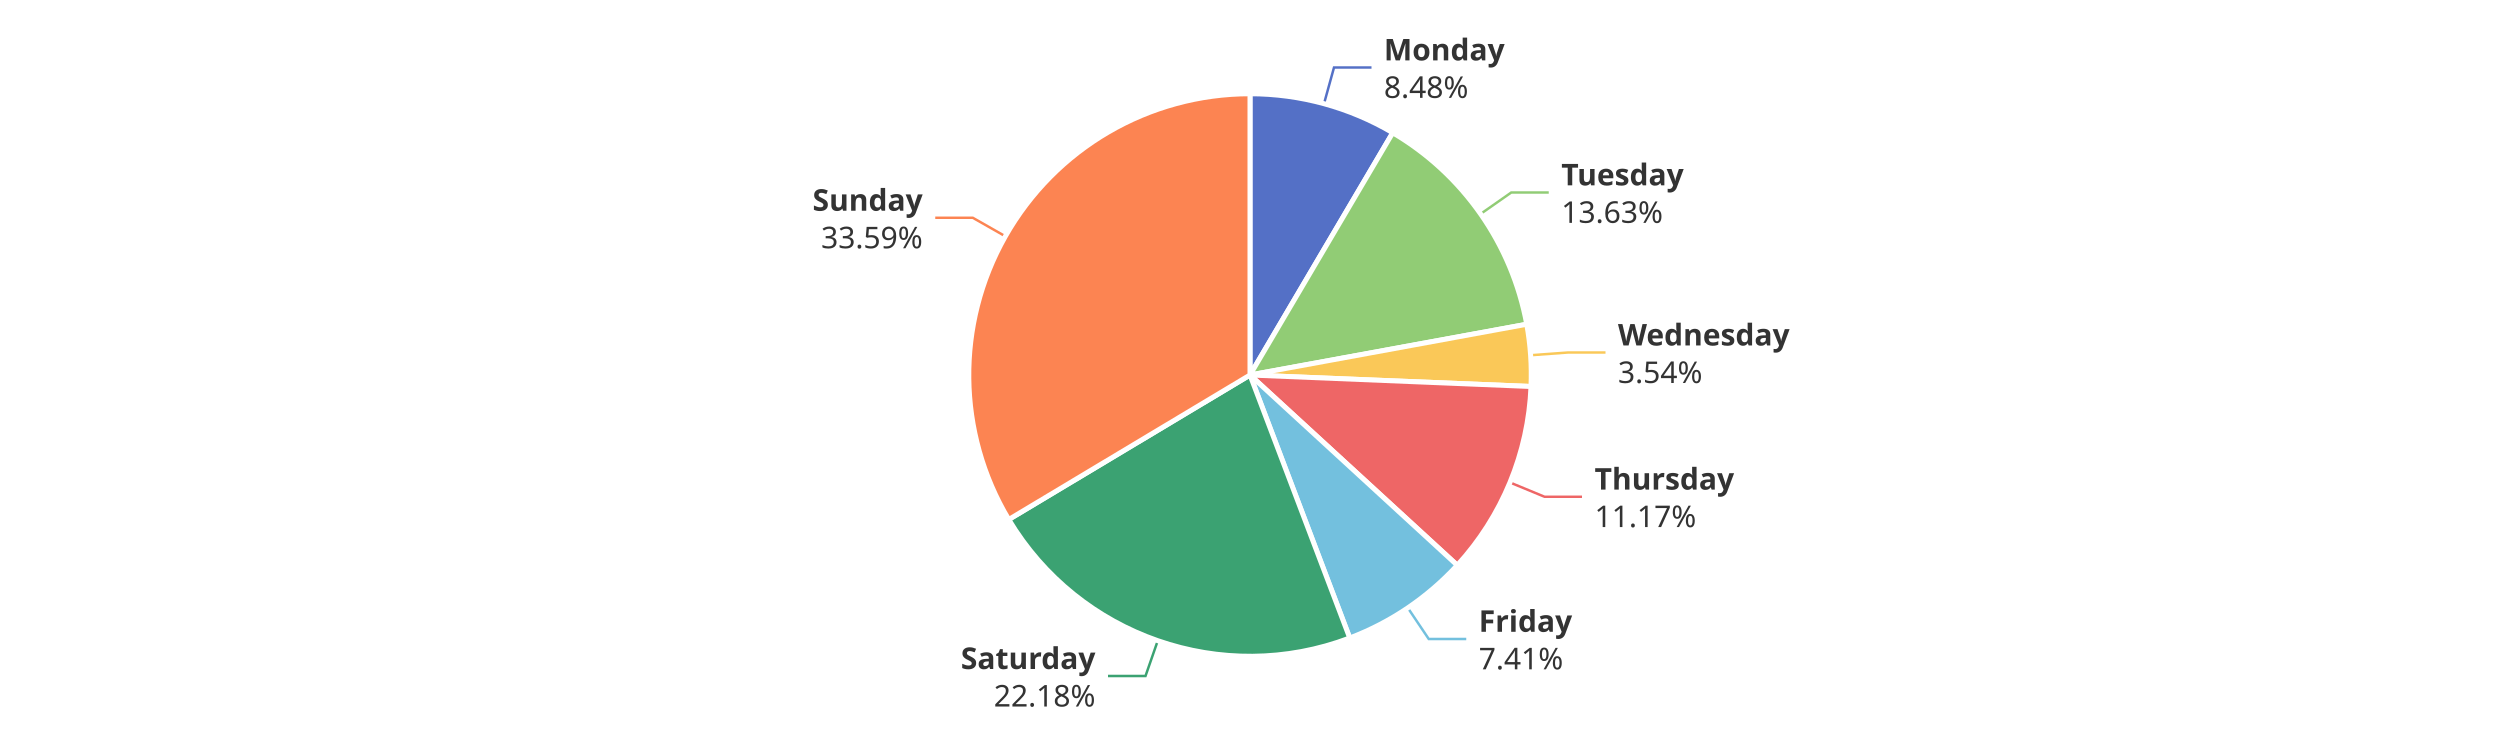
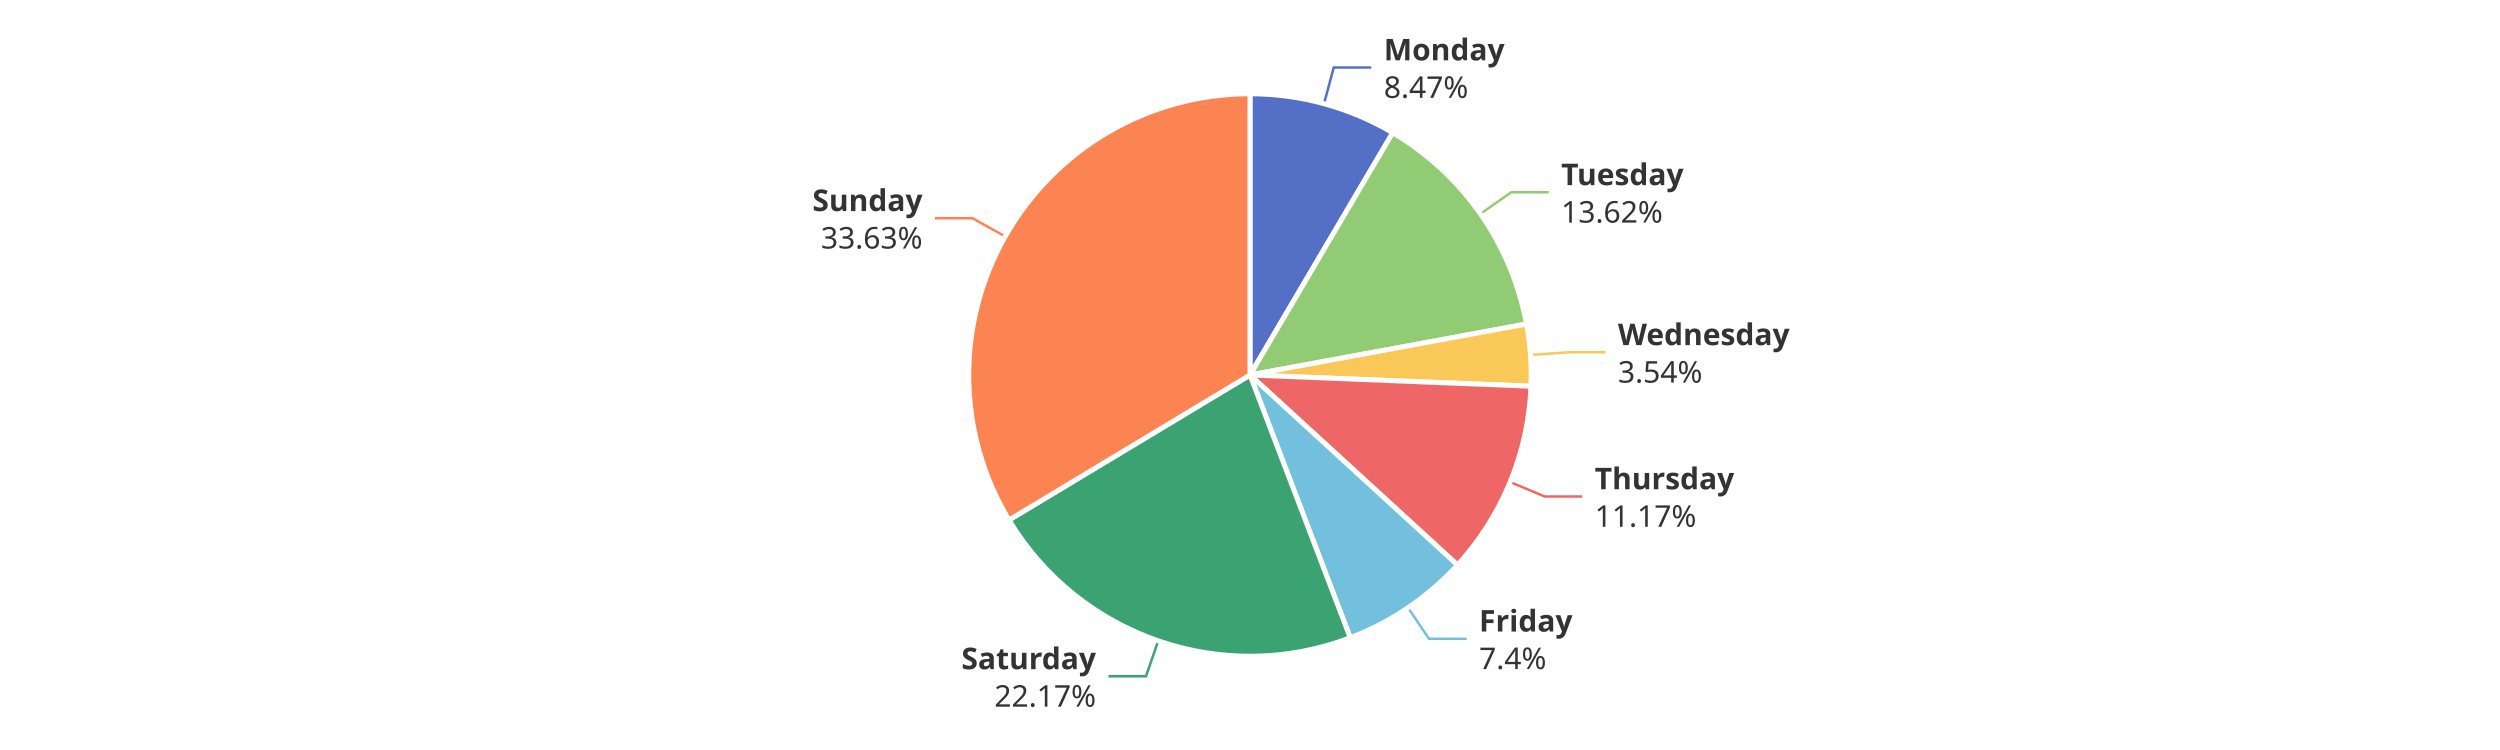
<svg xmlns="http://www.w3.org/2000/svg" width="1000" height="300" version="1.1" baseProfile="full" viewBox="0 0 1000 300">
  <rect width="1000" height="300" x="0" y="0" id="0" fill="#ffffff" />
-   <polyline points="529.6 41.5 533.6 27 548.6 27" fill="none" stroke="#5470c6" />
-   <polyline points="592.2 85.6 604.5 77 619.5 77" fill="none" stroke="#91cc75" />
-   <polyline points="612.2 142.1 627.2 141 642.2 141" fill="none" stroke="#fac858" />
-   <polyline points="604 193 617.8 198.7 632.8 198.7" fill="none" stroke="#ee6666" />
-   <polyline points="563.1 243.1 571.5 255.6 586.5 255.6" fill="none" stroke="#73c0de" />
-   <polyline points="463.1 256.3 458.2 270.4 443.2 270.4" fill="none" stroke="#3ba272" />
-   <polyline points="402.1 94.5 389.1 87.1 374.1 87.1" fill="none" stroke="#fc8452" />
+   <polyline points="529.6 41.5 533.5 27 548.5 27" fill="none" stroke="#5470c6" />
+   <polyline points="592.2 85.5 604.5 76.9 619.5 76.9" fill="none" stroke="#91cc75" />
+   <polyline points="612.2 142 627.2 140.9 642.2 140.9" fill="none" stroke="#fac858" />
+   <polyline points="604 192.8 617.9 198.6 632.9 198.6" fill="none" stroke="#ee6666" />
+   <polyline points="563.2 243.1 571.6 255.5 586.6 255.5" fill="none" stroke="#73c0de" />
+   <polyline points="463.3 256.3 458.4 270.5 443.4 270.5" fill="none" stroke="#3ba272" />
+   <polyline points="402.1 94.6 389 87.3 374 87.3" fill="none" stroke="#fc8452" />
  <path d="M500 37.5A112.5 112.5 0 0 1 557.1 53.1L500 150Z" fill="#5470c6" stroke="#fff" stroke-width="2" stroke-linejoin="round" />
-   <path d="M557.1 53.1A112.5 112.5 0 0 1 610.7 129.7L500 150Z" fill="#91cc75" stroke="#fff" stroke-width="2" stroke-linejoin="round" />
-   <path d="M610.7 129.7A112.5 112.5 0 0 1 612.4 154.6L500 150Z" fill="#fac858" stroke="#fff" stroke-width="2" stroke-linejoin="round" />
-   <path d="M612.4 154.6A112.5 112.5 0 0 1 582.9 226.1L500 150Z" fill="#ee6666" stroke="#fff" stroke-width="2" stroke-linejoin="round" />
-   <path d="M582.9 226.1A112.5 112.5 0 0 1 539.9 255.2L500 150Z" fill="#73c0de" stroke="#fff" stroke-width="2" stroke-linejoin="round" />
-   <path d="M539.9 255.2A112.5 112.5 0 0 1 403.5 207.8L500 150Z" fill="#3ba272" stroke="#fff" stroke-width="2" stroke-linejoin="round" />
-   <path d="M403.5 207.8A112.5 112.5 0 0 1 500 37.5L500 150Z" fill="#fc8452" stroke="#fff" stroke-width="2" stroke-linejoin="round" />
-   <path d="M0 -15l42.8 0l0 30l-42.8 0Z" transform="translate(553.5665 26.9978)" fill="none" />
-   <text dominant-baseline="central" text-anchor="start" style="font-size:12px;font-family:sans-serif;font-weight:bold;" y="-7.5" transform="translate(553.5665 26.9978)" fill="#333" stroke="rgb(255,255,255)" stroke-width="2" paint-order="stroke" stroke-miterlimit="2">Monday</text>
-   <text dominant-baseline="central" text-anchor="start" style="font-size:12px;font-family:sans-serif;" y="7.5" transform="translate(553.5665 26.9978)" fill="#333" stroke="rgb(255,255,255)" stroke-width="2" paint-order="stroke" stroke-miterlimit="2">8.48%</text>
-   <path d="M0 -15l46.2 0l0 30l-46.2 0Z" transform="translate(624.521 76.9821)" fill="none" />
-   <text dominant-baseline="central" text-anchor="start" style="font-size:12px;font-family:sans-serif;font-weight:bold;" y="-7.5" transform="translate(624.521 76.9821)" fill="#333" stroke="rgb(255,255,255)" stroke-width="2" paint-order="stroke" stroke-miterlimit="2">Tuesday</text>
-   <text dominant-baseline="central" text-anchor="start" style="font-size:12px;font-family:sans-serif;" y="7.5" transform="translate(624.521 76.9821)" fill="#333" stroke="rgb(255,255,255)" stroke-width="2" paint-order="stroke" stroke-miterlimit="2">13.63%</text>
-   <path d="M0 -15l63.6 0l0 30l-63.6 0Z" transform="translate(647.1844 141.035)" fill="none" />
-   <text dominant-baseline="central" text-anchor="start" style="font-size:12px;font-family:sans-serif;font-weight:bold;" y="-7.5" transform="translate(647.1844 141.035)" fill="#333" stroke="rgb(255,255,255)" stroke-width="2" paint-order="stroke" stroke-miterlimit="2">Wednesday</text>
-   <text dominant-baseline="central" text-anchor="start" style="font-size:12px;font-family:sans-serif;" y="7.5" transform="translate(647.1844 141.035)" fill="#333" stroke="rgb(255,255,255)" stroke-width="2" paint-order="stroke" stroke-miterlimit="2">3.54%</text>
-   <path d="M0 -15l50.2 0l0 30l-50.2 0Z" transform="translate(637.8406 198.6811)" fill="none" />
-   <text dominant-baseline="central" text-anchor="start" style="font-size:12px;font-family:sans-serif;font-weight:bold;" y="-7.5" transform="translate(637.8406 198.6811)" fill="#333" stroke="rgb(255,255,255)" stroke-width="2" paint-order="stroke" stroke-miterlimit="2">Thursday</text>
-   <text dominant-baseline="central" text-anchor="start" style="font-size:12px;font-family:sans-serif;" y="7.5" transform="translate(637.8406 198.6811)" fill="#333" stroke="rgb(255,255,255)" stroke-width="2" paint-order="stroke" stroke-miterlimit="2">11.17%</text>
-   <path d="M0 -15l34.2 0l0 30l-34.2 0Z" transform="translate(591.4999 255.5652)" fill="none" />
-   <text dominant-baseline="central" text-anchor="start" style="font-size:12px;font-family:sans-serif;font-weight:bold;" y="-7.5" transform="translate(591.4999 255.5652)" fill="#333" stroke="rgb(255,255,255)" stroke-width="2" paint-order="stroke" stroke-miterlimit="2">Friday</text>
-   <text dominant-baseline="central" text-anchor="start" style="font-size:12px;font-family:sans-serif;" y="7.5" transform="translate(591.4999 255.5652)" fill="#333" stroke="rgb(255,255,255)" stroke-width="2" paint-order="stroke" stroke-miterlimit="2">7.41%</text>
-   <path d="M-48.2 -15l48.2 0l0 30l-48.2 0Z" transform="translate(438.1704 270.4431)" fill="none" />
-   <text dominant-baseline="central" text-anchor="end" style="font-size:12px;font-family:sans-serif;font-weight:bold;" y="-7.5" transform="translate(438.1704 270.4431)" fill="#333" stroke="rgb(255,255,255)" stroke-width="2" paint-order="stroke" stroke-miterlimit="2">Saturday</text>
-   <text dominant-baseline="central" text-anchor="end" style="font-size:12px;font-family:sans-serif;" y="7.5" transform="translate(438.1704 270.4431)" fill="#333" stroke="rgb(255,255,255)" stroke-width="2" paint-order="stroke" stroke-miterlimit="2">22.18%</text>
-   <path d="M-40.9 -15l40.9 0l0 30l-40.9 0Z" transform="translate(369.0713 87.1424)" fill="none" />
-   <text dominant-baseline="central" text-anchor="end" style="font-size:12px;font-family:sans-serif;font-weight:bold;" y="-7.5" transform="translate(369.0713 87.1424)" fill="#333" stroke="rgb(255,255,255)" stroke-width="2" paint-order="stroke" stroke-miterlimit="2">Sunday</text>
-   <text dominant-baseline="central" text-anchor="end" style="font-size:12px;font-family:sans-serif;" y="7.5" transform="translate(369.0713 87.1424)" fill="#333" stroke="rgb(255,255,255)" stroke-width="2" paint-order="stroke" stroke-miterlimit="2">33.59%</text>
+   <path d="M557.1 53.1A112.5 112.5 0 0 1 610.6 129.6L500 150Z" fill="#91cc75" stroke="#fff" stroke-width="2" stroke-linejoin="round" />
+   <path d="M610.6 129.6A112.5 112.5 0 0 1 612.4 154.5L500 150Z" fill="#fac858" stroke="#fff" stroke-width="2" stroke-linejoin="round" />
+   <path d="M612.4 154.5A112.5 112.5 0 0 1 583 226L500 150Z" fill="#ee6666" stroke="#fff" stroke-width="2" stroke-linejoin="round" />
+   <path d="M583 226A112.5 112.5 0 0 1 540.1 255.1L500 150Z" fill="#73c0de" stroke="#fff" stroke-width="2" stroke-linejoin="round" />
+   <path d="M540.1 255.1A112.5 112.5 0 0 1 403.6 208L500 150Z" fill="#3ba272" stroke="#fff" stroke-width="2" stroke-linejoin="round" />
+   <path d="M403.6 208A112.5 112.5 0 0 1 500 37.5L500 150Z" fill="#fc8452" stroke="#fff" stroke-width="2" stroke-linejoin="round" />
+   <path d="M0 -15l42.8 0l0 30l-42.8 0Z" transform="translate(553.5312 26.9882)" fill="none" />
+   <text dominant-baseline="central" text-anchor="start" style="font-size:12px;font-family:sans-serif;font-weight:bold;" y="-7.5" transform="translate(553.5312 26.9882)" fill="#333" stroke="rgb(255,255,255)" stroke-width="2" paint-order="stroke" stroke-miterlimit="2">Monday</text>
+   <text dominant-baseline="central" text-anchor="start" style="font-size:12px;font-family:sans-serif;" y="7.5" transform="translate(553.5312 26.9882)" fill="#333" stroke="rgb(255,255,255)" stroke-width="2" paint-order="stroke" stroke-miterlimit="2">8.47%</text>
+   <path d="M0 -15l46.2 0l0 30l-46.2 0Z" transform="translate(624.4591 76.8936)" fill="none" />
+   <text dominant-baseline="central" text-anchor="start" style="font-size:12px;font-family:sans-serif;font-weight:bold;" y="-7.5" transform="translate(624.4591 76.8936)" fill="#333" stroke="rgb(255,255,255)" stroke-width="2" paint-order="stroke" stroke-miterlimit="2">Tuesday</text>
+   <text dominant-baseline="central" text-anchor="start" style="font-size:12px;font-family:sans-serif;" y="7.5" transform="translate(624.4591 76.8936)" fill="#333" stroke="rgb(255,255,255)" stroke-width="2" paint-order="stroke" stroke-miterlimit="2">13.62%</text>
+   <path d="M0 -15l63.6 0l0 30l-63.6 0Z" transform="translate(647.1744 140.8943)" fill="none" />
+   <text dominant-baseline="central" text-anchor="start" style="font-size:12px;font-family:sans-serif;font-weight:bold;" y="-7.5" transform="translate(647.1744 140.8943)" fill="#333" stroke="rgb(255,255,255)" stroke-width="2" paint-order="stroke" stroke-miterlimit="2">Wednesday</text>
+   <text dominant-baseline="central" text-anchor="start" style="font-size:12px;font-family:sans-serif;" y="7.5" transform="translate(647.1744 140.8943)" fill="#333" stroke="rgb(255,255,255)" stroke-width="2" paint-order="stroke" stroke-miterlimit="2">3.54%</text>
+   <path d="M0 -15l50.2 0l0 30l-50.2 0Z" transform="translate(637.8921 198.5561)" fill="none" />
+   <text dominant-baseline="central" text-anchor="start" style="font-size:12px;font-family:sans-serif;font-weight:bold;" y="-7.5" transform="translate(637.8921 198.5561)" fill="#333" stroke="rgb(255,255,255)" stroke-width="2" paint-order="stroke" stroke-miterlimit="2">Thursday</text>
+   <text dominant-baseline="central" text-anchor="start" style="font-size:12px;font-family:sans-serif;" y="7.5" transform="translate(637.8921 198.5561)" fill="#333" stroke="rgb(255,255,255)" stroke-width="2" paint-order="stroke" stroke-miterlimit="2">11.17%</text>
+   <path d="M0 -15l33.4 0l0 30l-33.4 0Z" transform="translate(591.6388 255.471)" fill="none" />
+   <text dominant-baseline="central" text-anchor="start" style="font-size:12px;font-family:sans-serif;font-weight:bold;" y="-7.5" transform="translate(591.6388 255.471)" fill="#333" stroke="rgb(255,255,255)" stroke-width="2" paint-order="stroke" stroke-miterlimit="2">Friday</text>
+   <text dominant-baseline="central" text-anchor="start" style="font-size:12px;font-family:sans-serif;" y="7.5" transform="translate(591.6388 255.471)" fill="#333" stroke="rgb(255,255,255)" stroke-width="2" paint-order="stroke" stroke-miterlimit="2">7.4%</text>
+   <path d="M-48.2 -15l48.2 0l0 30l-48.2 0Z" transform="translate(438.3935 270.5203)" fill="none" />
+   <text dominant-baseline="central" text-anchor="end" style="font-size:12px;font-family:sans-serif;font-weight:bold;" y="-7.5" transform="translate(438.3935 270.5203)" fill="#333" stroke="rgb(255,255,255)" stroke-width="2" paint-order="stroke" stroke-miterlimit="2">Saturday</text>
+   <text dominant-baseline="central" text-anchor="end" style="font-size:12px;font-family:sans-serif;" y="7.5" transform="translate(438.3935 270.5203)" fill="#333" stroke="rgb(255,255,255)" stroke-width="2" paint-order="stroke" stroke-miterlimit="2">22.17%</text>
+   <path d="M-40.9 -15l40.9 0l0 30l-40.9 0Z" transform="translate(369.0055 87.2587)" fill="none" />
+   <text dominant-baseline="central" text-anchor="end" style="font-size:12px;font-family:sans-serif;font-weight:bold;" y="-7.5" transform="translate(369.0055 87.2587)" fill="#333" stroke="rgb(255,255,255)" stroke-width="2" paint-order="stroke" stroke-miterlimit="2">Sunday</text>
+   <text dominant-baseline="central" text-anchor="end" style="font-size:12px;font-family:sans-serif;" y="7.5" transform="translate(369.0055 87.2587)" fill="#333" stroke="rgb(255,255,255)" stroke-width="2" paint-order="stroke" stroke-miterlimit="2">33.63%</text>
</svg>
